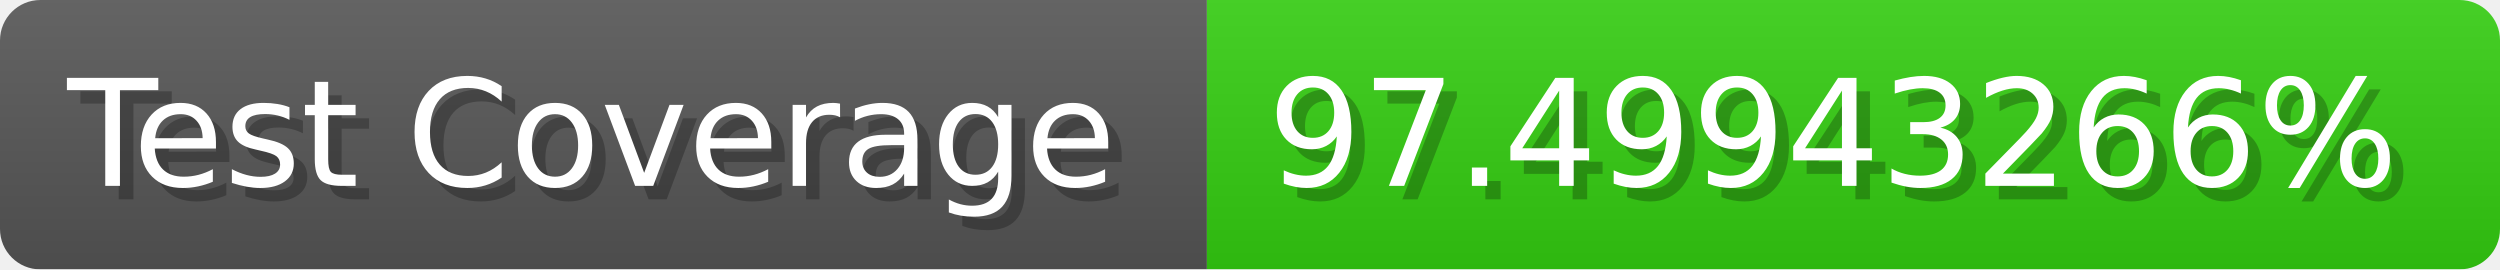
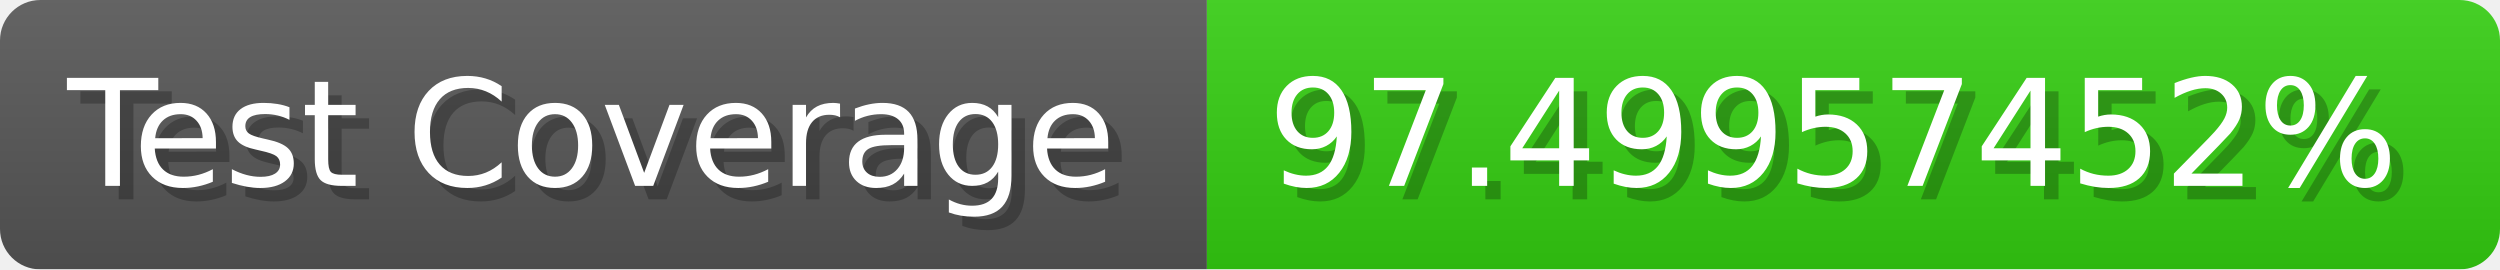
- <svg xmlns="http://www.w3.org/2000/svg" width="185.6" height="20" viewBox="0 0 1856 200" role="img" aria-label="Test Coverage: 97.49943266%">
+ <svg xmlns="http://www.w3.org/2000/svg" width="185.6" height="20" viewBox="0 0 1856 200" role="img" aria-label="Test Coverage: 97.49957452%">
  <linearGradient id="a" x2="0" y2="100%">
    <stop offset="0" stop-opacity=".1" stop-color="#EEE" />
    <stop offset="1" stop-opacity=".1" />
  </linearGradient>
  <mask id="m">
    <rect width="1856" height="200" rx="30" fill="#FFF" />
  </mask>
  <g mask="url(#m)">
    <rect width="896" height="200" fill="#555" />
    <rect width="960" height="200" fill="#3C1" x="896" />
    <rect width="1856" height="200" fill="url(#a)" />
  </g>
  <g aria-hidden="true" fill="#fff" text-anchor="start" font-family="Verdana,DejaVu Sans,sans-serif" font-size="110">
    <text x="60" y="148" textLength="796" fill="#000" opacity="0.25">Test Coverage</text>
    <text x="50" y="138" textLength="796">Test Coverage</text>
-     <text x="951" y="148" textLength="860" fill="#000" opacity="0.25">97.49943266%</text>
-     <text x="941" y="138" textLength="860">97.49943266%</text>
+     <text x="951" y="148" textLength="860" fill="#000" opacity="0.25">97.49957452%</text>
+     <text x="941" y="138" textLength="860">97.49957452%</text>
  </g>
</svg>
